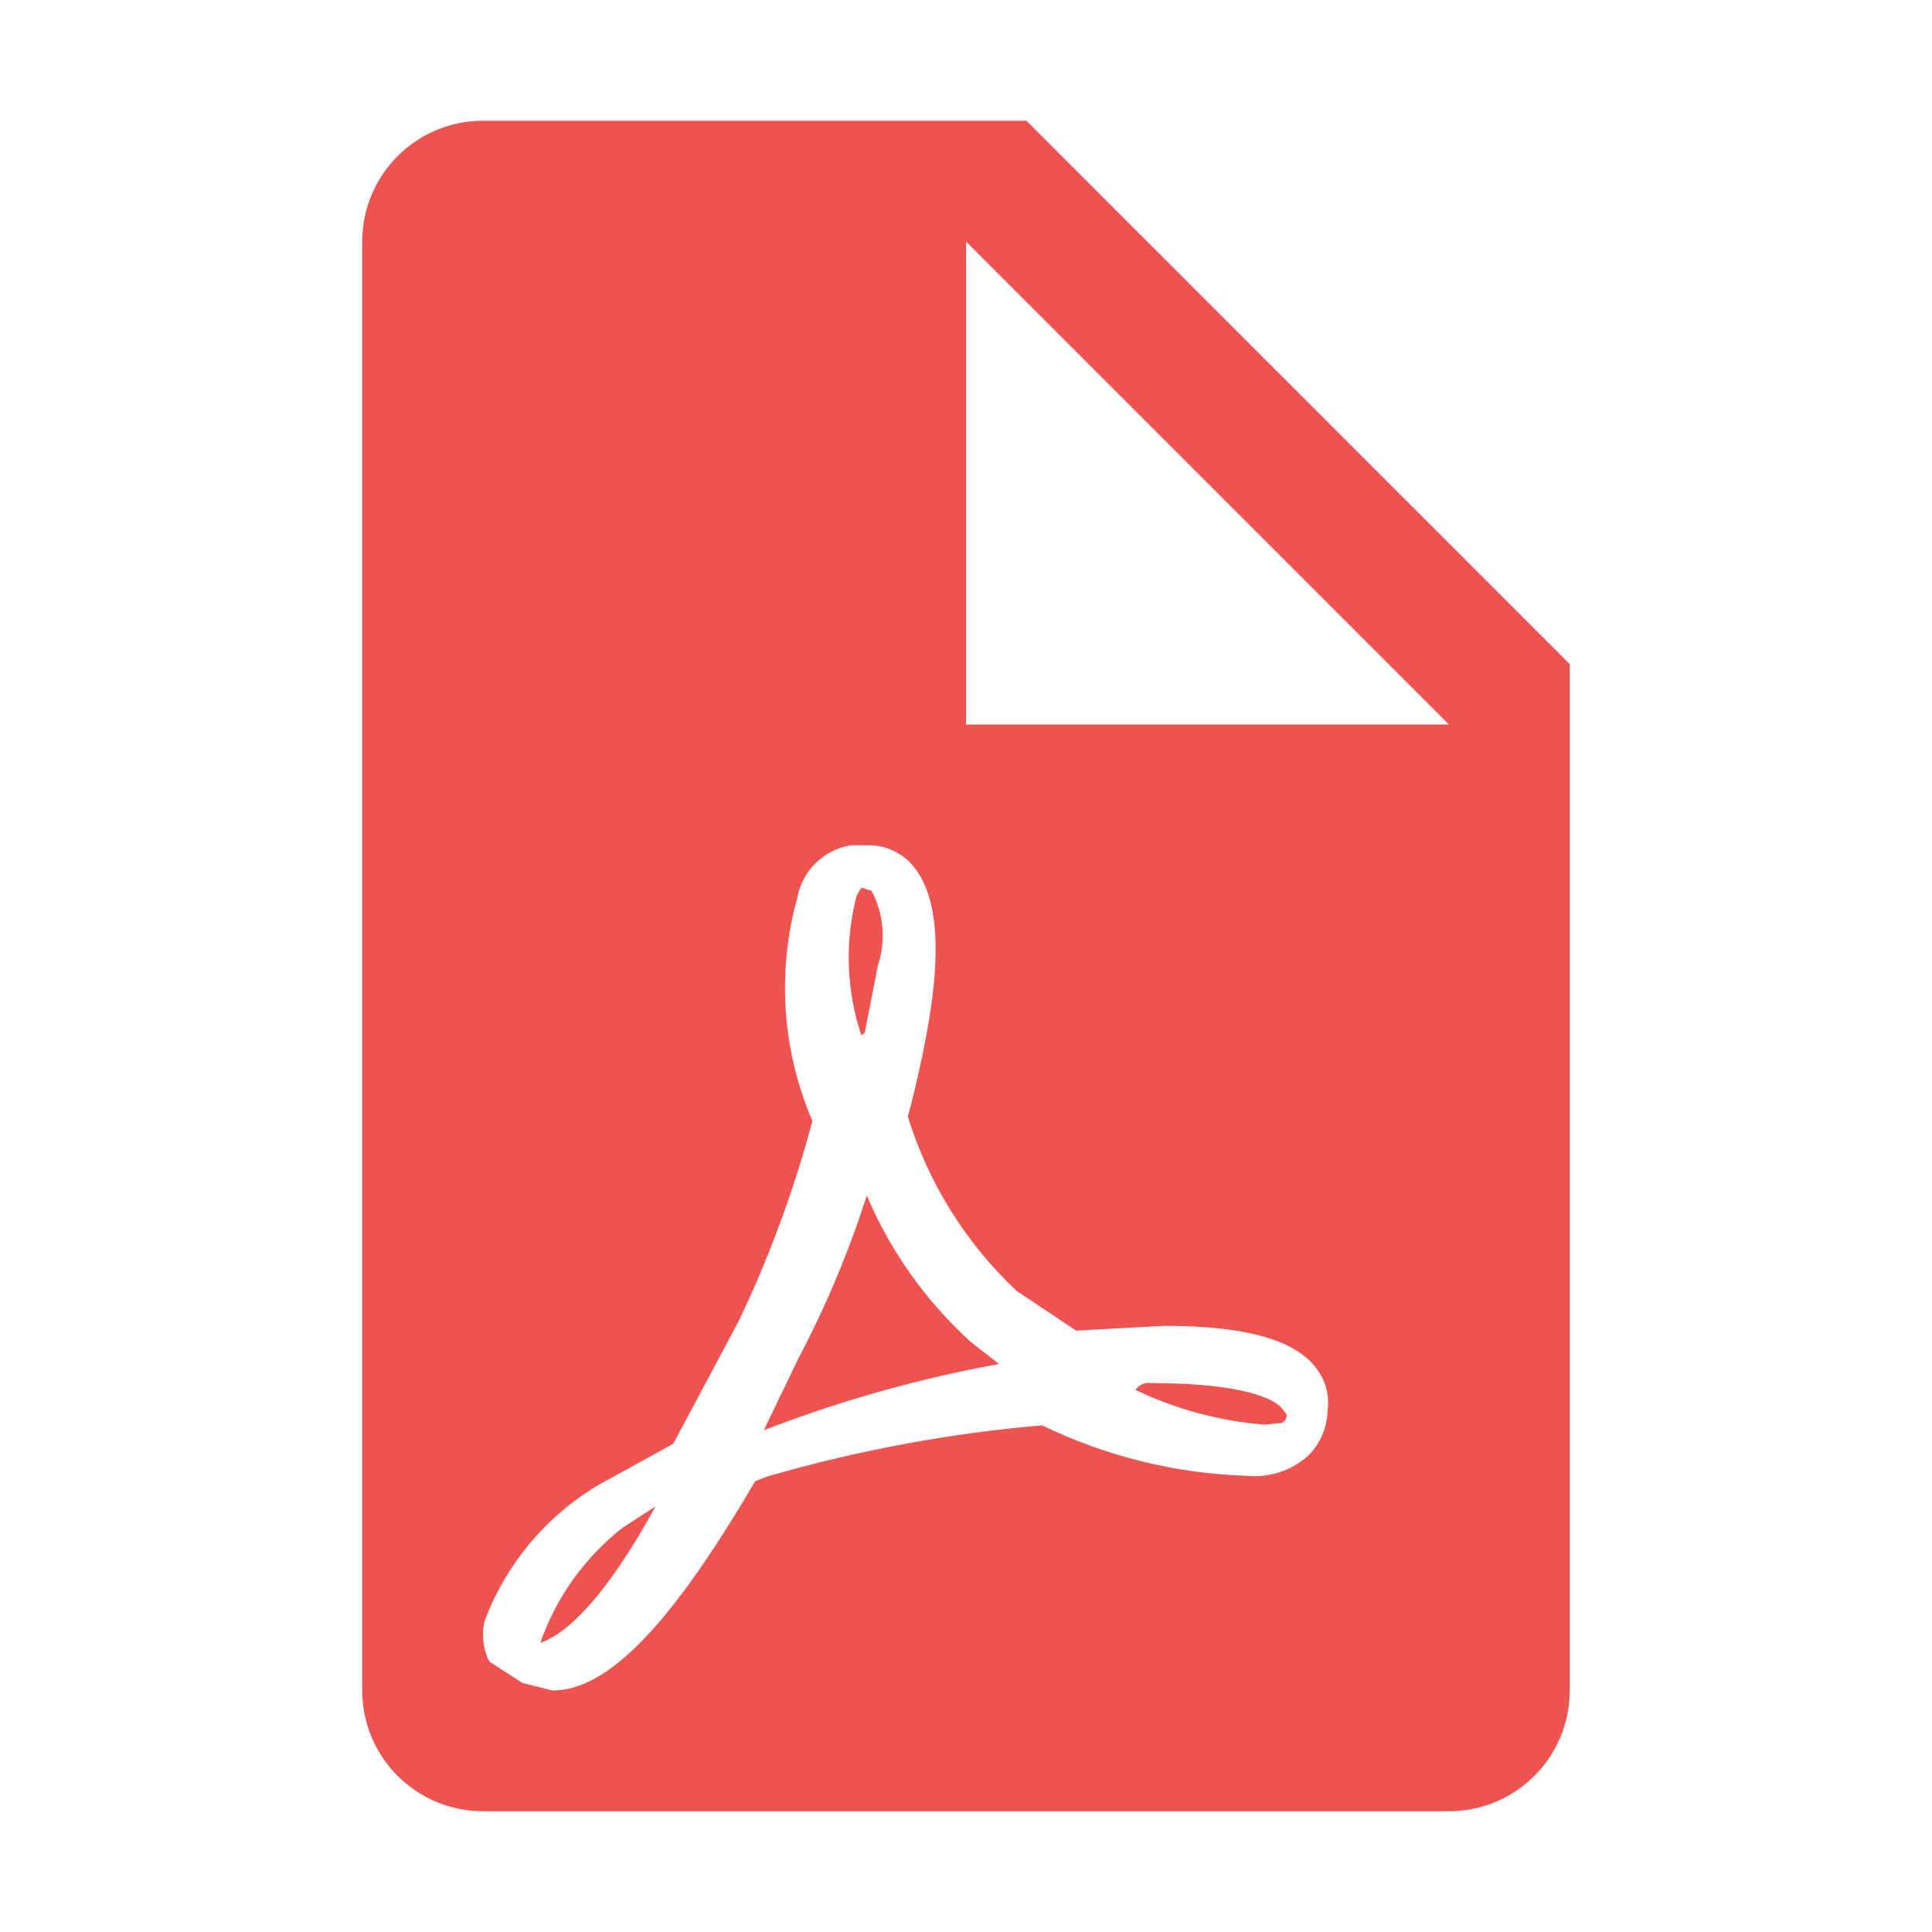
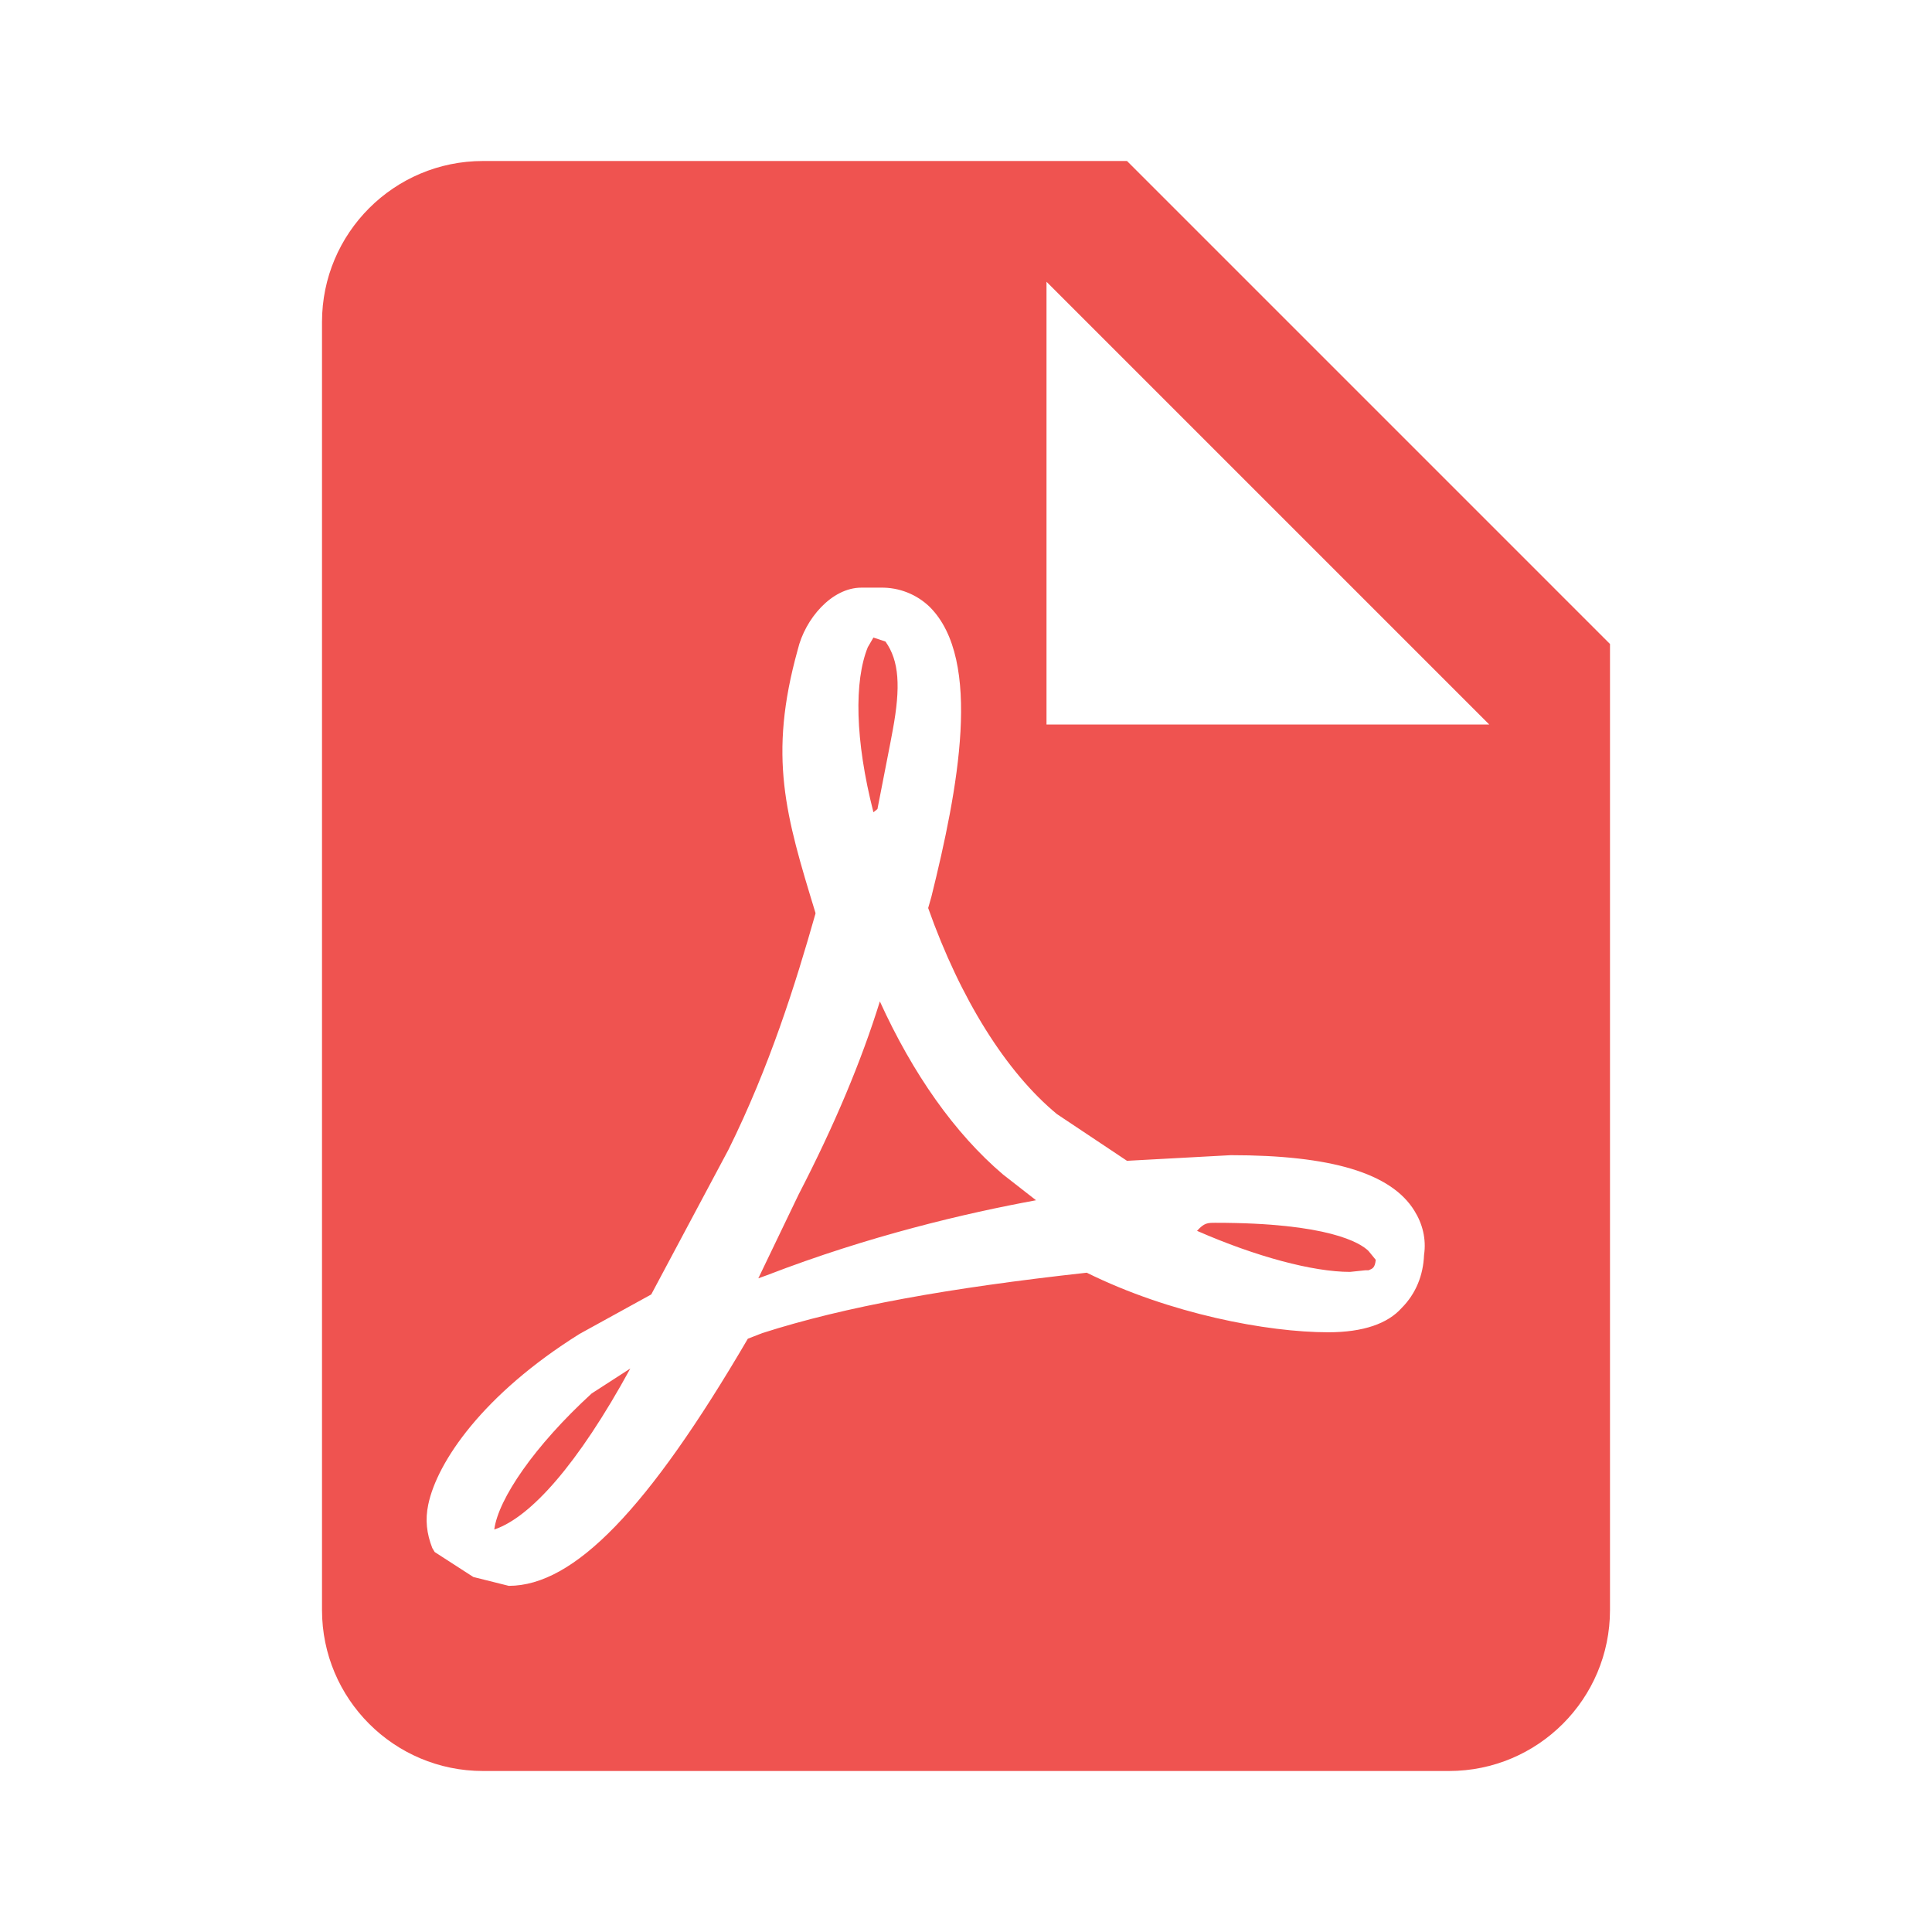
- <svg xmlns="http://www.w3.org/2000/svg" viewBox="0 0 32 32">
-   <g>
-     <path d="M14.323,17.105l.181-.926.034-.181a1.573,1.573,0,0,0-.102-1.242l-.169-.056-.079.136a4.083,4.083,0,0,0,.079,2.315Z" style="fill: #ef5350" />
-     <path d="M8.949,27.21c.508-.169,1.174-.914,1.908-2.258l-.542.35A4.169,4.169,0,0,0,8.949,27.21Z" style="fill: #ef5350" />
-     <path d="M14.357,19.803a16.72,16.72,0,0,1-1.14,2.71l-.565,1.174.124-.045a21.304,21.304,0,0,1,3.771-1.05l-.463-.361A6.937,6.937,0,0,1,14.357,19.803Z" style="fill: #ef5350" />
-     <path d="M17,2H8A2,2,0,0,0,6,4V28a2,2,0,0,0,2,2H24a2,2,0,0,0,2-2V11Zm4.674,22.105a1.332,1.332,0,0,1-1.027.339,8.368,8.368,0,0,1-3.387-.836,23.683,23.683,0,0,0-4.55.847l-.203.079C11.106,26.927,10.067,28,9.152,28l-.497-.124-.542-.35-.034-.056a1.025,1.025,0,0,1-.056-.61,4.421,4.421,0,0,1,2.123-2.393l1.005-.553,1.084-2.032a19.088,19.088,0,0,0,1.219-3.308V18.561a5.572,5.572,0,0,1-.248-3.692,1.077,1.077,0,0,1,.892-.869h.271a.963.963,0,0,1,.689.271c.745.745.395,2.563.023,4.064l-.045.158A6.665,6.665,0,0,0,16.841,21.384l.982.655,1.457-.079c1.4,0,2.247.248,2.574.779a.908.908,0,0,1,.135.621A1.091,1.091,0,0,1,21.674,24.105ZM16,12V4l8,8Z" style="fill: #ef5350" />
-     <path d="M19.066,22.908a.266.266,0,0,0-.26.113,6.041,6.041,0,0,0,2.145.576l.215-.023h.045c.056-.023.09-.034.102-.147l-.102-.124C21.098,23.19,20.647,22.908,19.066,22.908Z" style="fill: #ef5350" />
-   </g>
+ <svg xmlns="http://www.w3.org/2000/svg" viewBox="0 0 24 24">
+   <path d="M13 9h5.5L13 3.5V9M6 2h8l6 6v12a2 2 0 0 1-2 2H6a2 2 0 0 1-2-2V4a2 2 0 0 1 2-2m4.93 10.44c.41.9.93 1.64 1.53 2.15l.41.32c-.87.16-2.07.44-3.34.93l-.11.04.5-1.04c.45-.87.78-1.66 1.01-2.4m6.48 3.81c.18-.18.27-.41.28-.66.03-.2-.02-.39-.12-.55-.29-.47-1.04-.69-2.28-.69l-1.29.07-.87-.58c-.63-.52-1.2-1.43-1.6-2.56l.04-.14c.33-1.33.64-2.94-.02-3.6a.853.853 0 0 0-.61-.24h-.24c-.37 0-.7.39-.79.77-.37 1.33-.15 2.06.22 3.27v.01c-.25.88-.57 1.9-1.08 2.93l-.96 1.8-.89.49c-1.2.75-1.77 1.59-1.88 2.12-.04.19-.02.36.05.54l.03.05.48.31.44.11c.81 0 1.73-.95 2.97-3.07l.18-.07c1.03-.33 2.31-.56 4.03-.75 1.03.51 2.24.74 3 .74.44 0 .74-.11.91-.3m-.41-.71.09.11c-.01.1-.04.11-.09.13h-.04l-.19.02c-.46 0-1.17-.19-1.9-.51.09-.1.13-.1.23-.1 1.4 0 1.8.25 1.9.35M7.83 17c-.65 1.19-1.24 1.85-1.69 2 .05-.38.5-1.04 1.21-1.69l.48-.31m3.02-6.91c-.23-.9-.24-1.63-.07-2.05l.07-.12.15.05c.17.24.19.56.09 1.1l-.03.16-.16.82z" fill="#ef5350" />
</svg>
